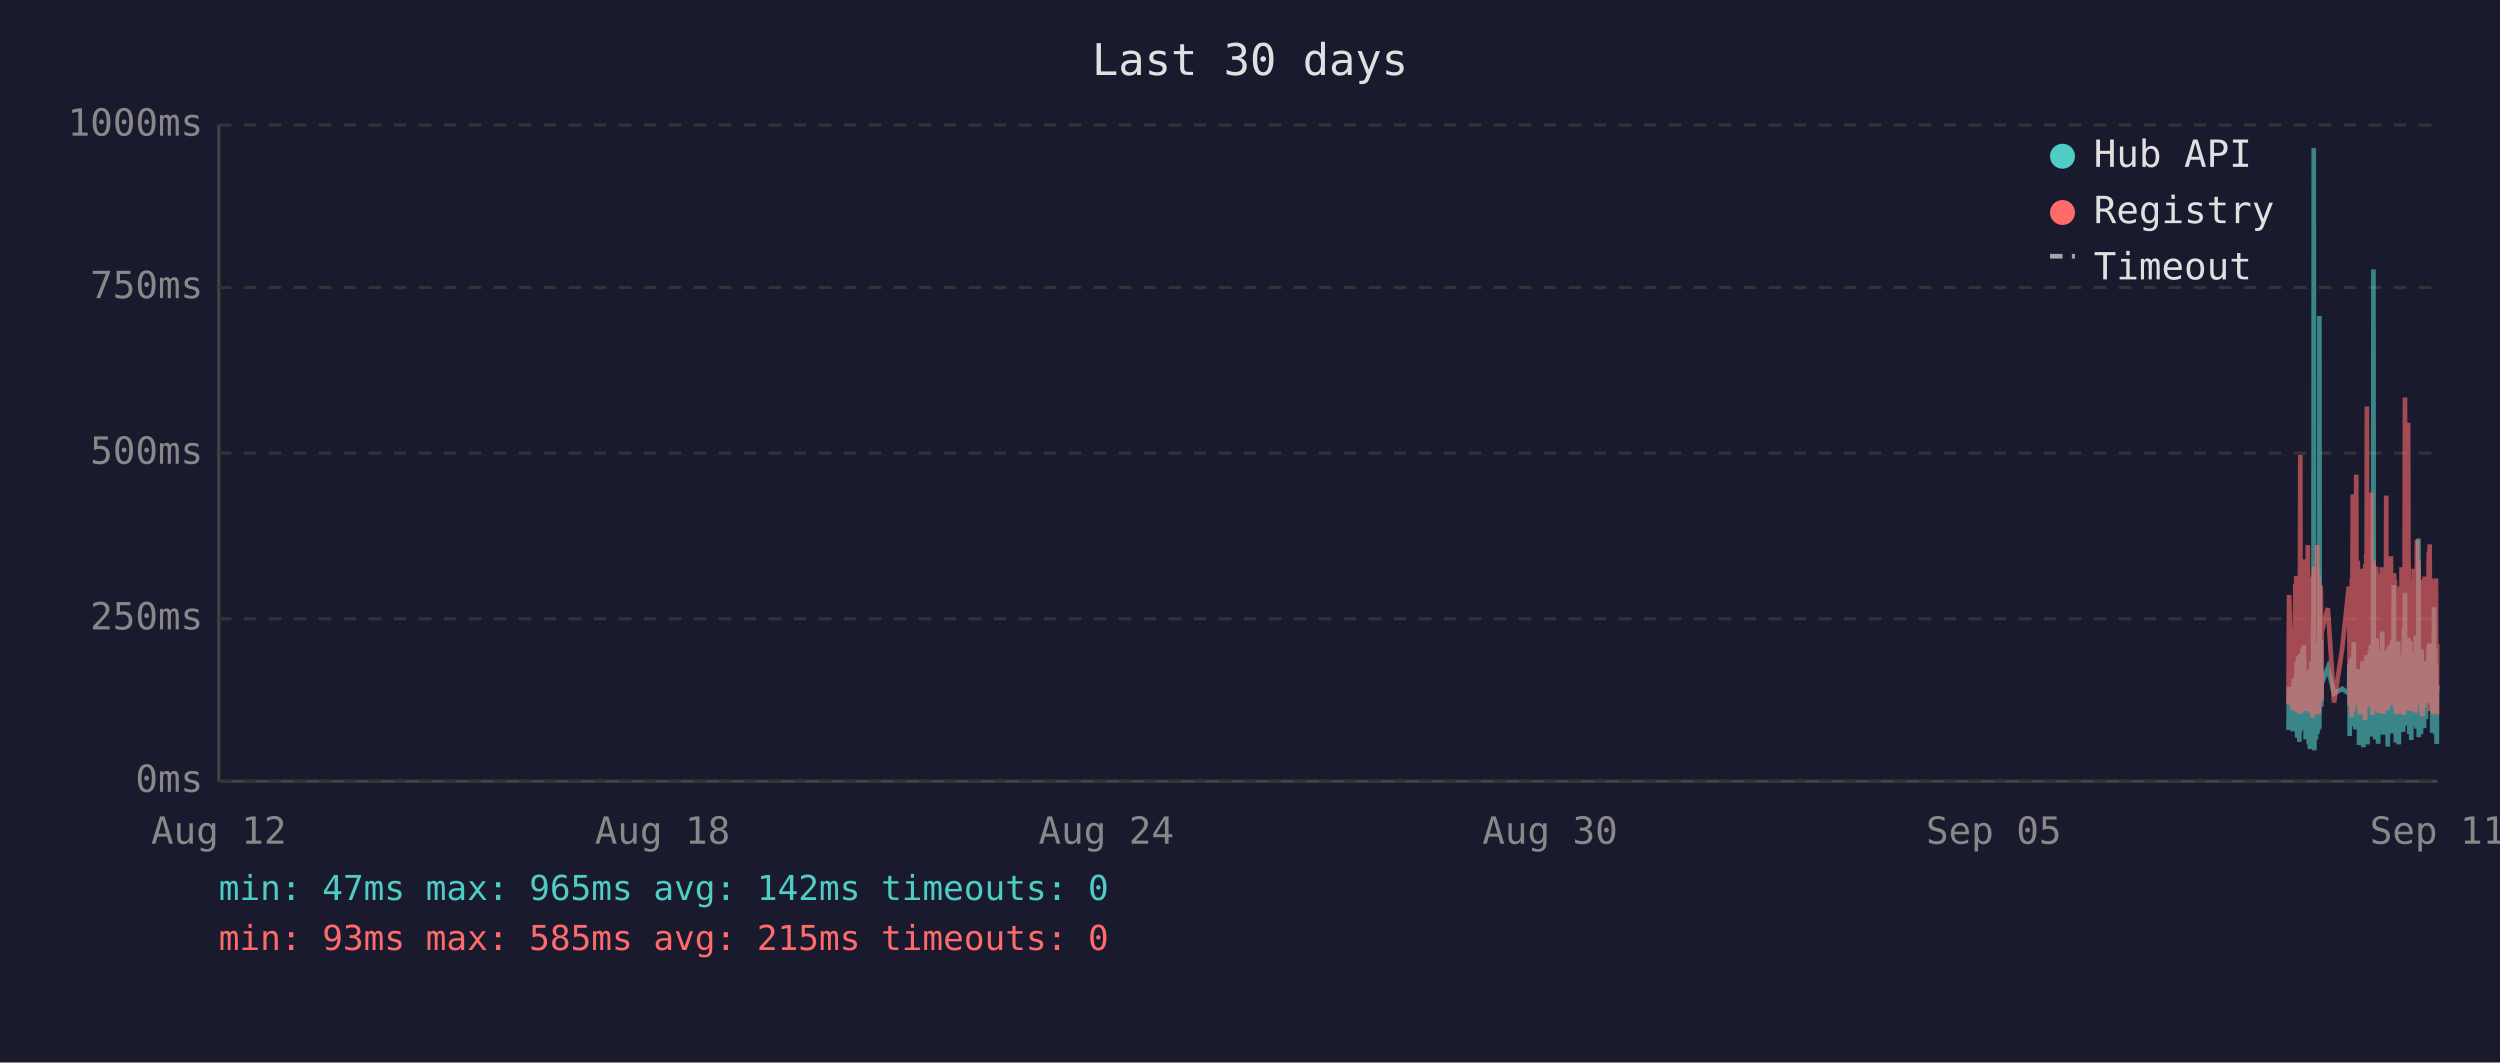
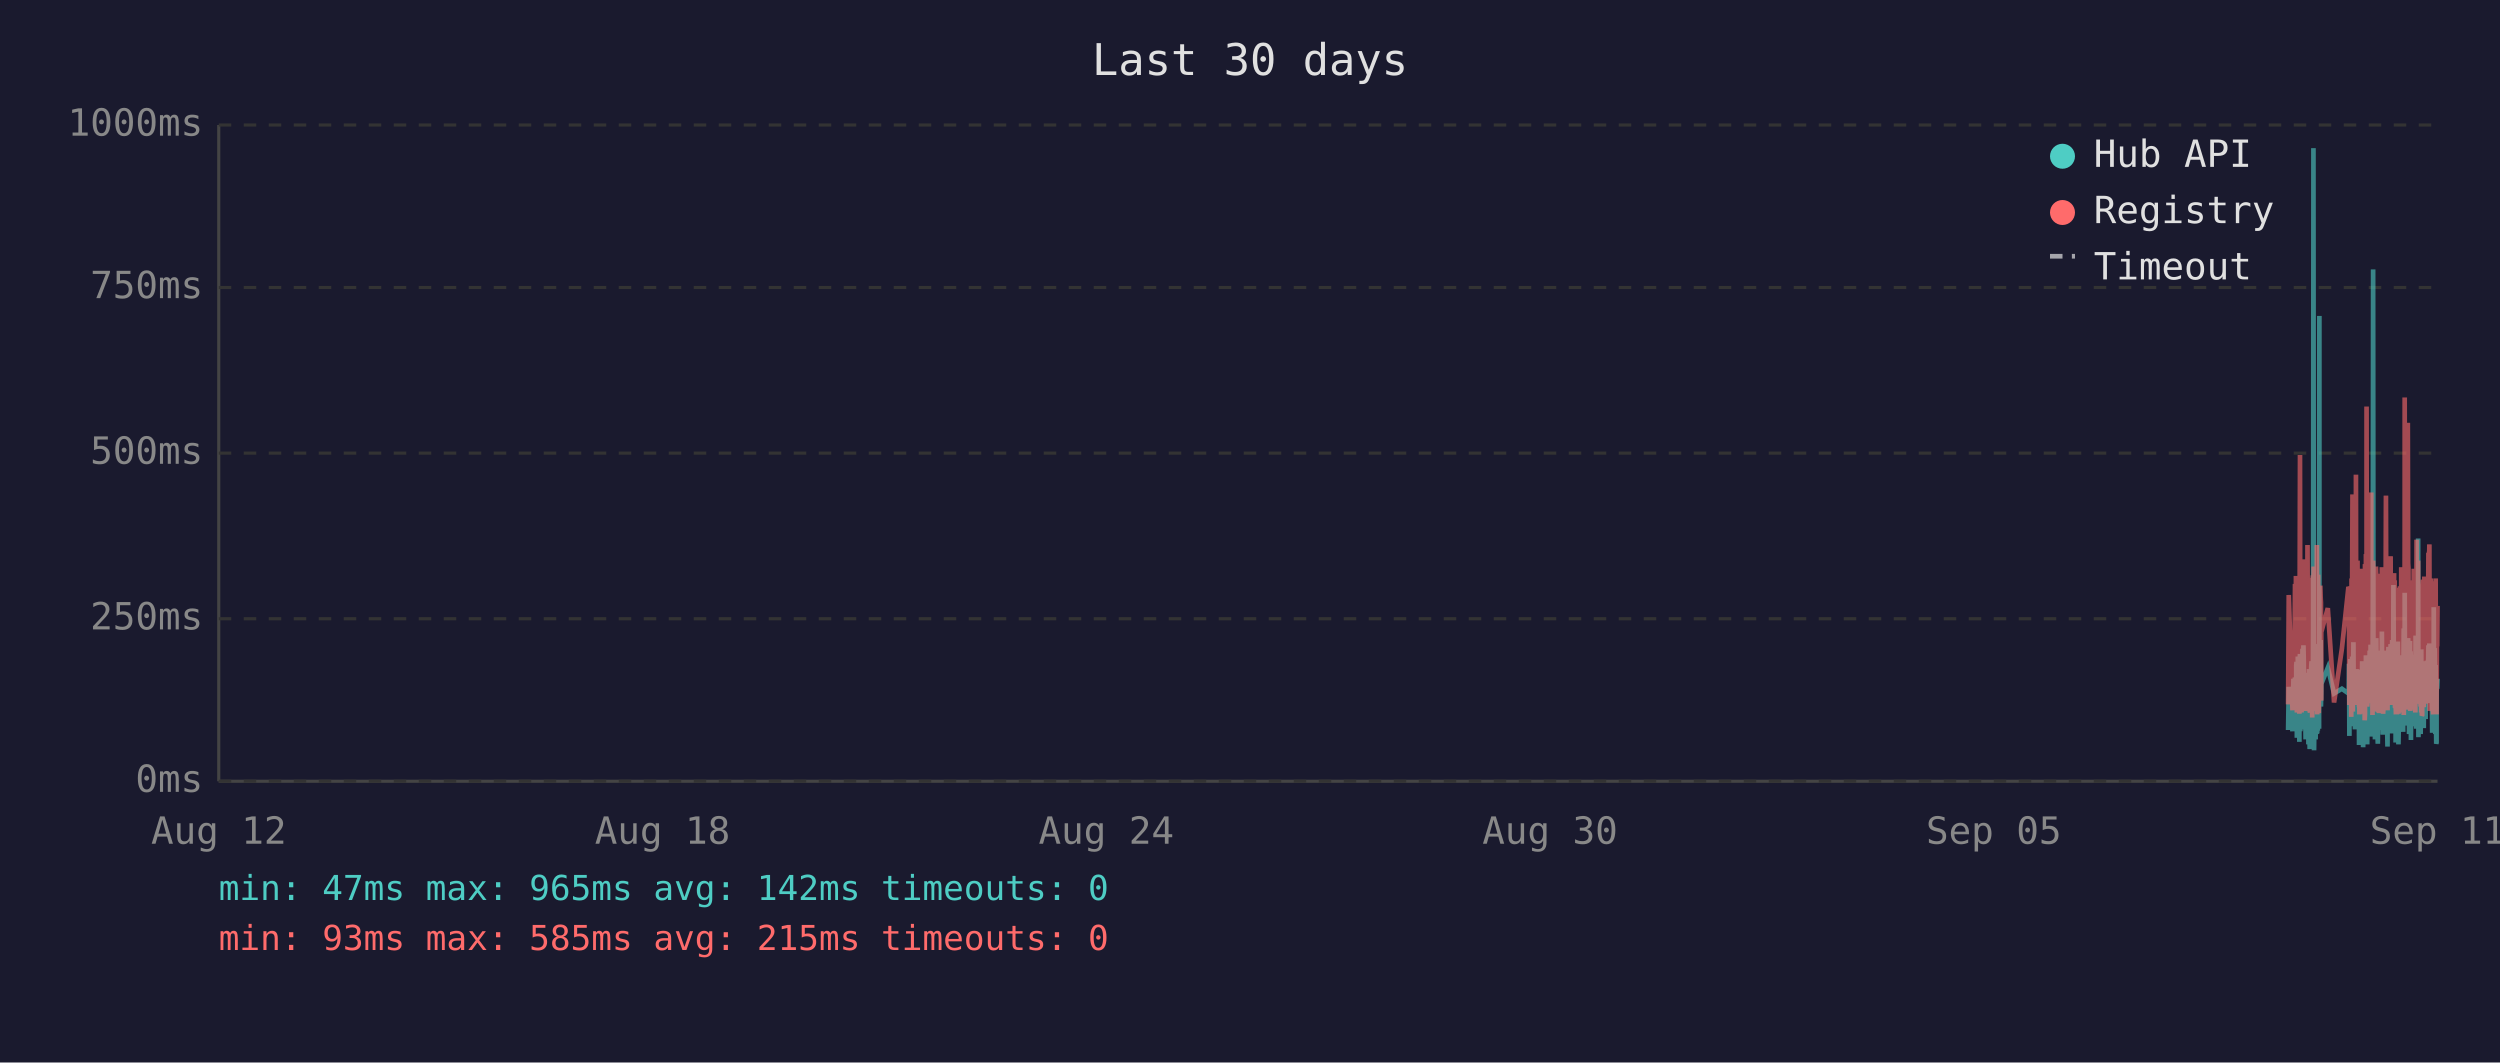
<svg xmlns="http://www.w3.org/2000/svg" viewBox="0 0 800 340" font-family="monospace" font-size="12">
  <rect width="800" height="340" fill="#1a1a2e" />
  <text x="400" y="24" fill="#e0e0e0" font-size="14" text-anchor="middle">Last 30 days</text>
  <line x1="70" y1="40" x2="70" y2="250" stroke="#444" stroke-width="1" />
  <line x1="70" y1="250" x2="780" y2="250" stroke="#444" stroke-width="1" />
  <line x1="70" y1="250" x2="780" y2="250" stroke="#333" stroke-width="1" stroke-dasharray="4" />
  <text x="65" y="250" fill="#888" text-anchor="end" dominant-baseline="middle">0ms</text>
  <line x1="70" y1="198" x2="780" y2="198" stroke="#333" stroke-width="1" stroke-dasharray="4" />
  <text x="65" y="198" fill="#888" text-anchor="end" dominant-baseline="middle">250ms</text>
  <line x1="70" y1="145" x2="780" y2="145" stroke="#333" stroke-width="1" stroke-dasharray="4" />
  <text x="65" y="145" fill="#888" text-anchor="end" dominant-baseline="middle">500ms</text>
  <line x1="70" y1="92" x2="780" y2="92" stroke="#333" stroke-width="1" stroke-dasharray="4" />
  <text x="65" y="92" fill="#888" text-anchor="end" dominant-baseline="middle">750ms</text>
  <line x1="70" y1="40" x2="780" y2="40" stroke="#333" stroke-width="1" stroke-dasharray="4" />
  <text x="65" y="40" fill="#888" text-anchor="end" dominant-baseline="middle">1000ms</text>
  <text x="70" y="270" fill="#888" text-anchor="middle">Aug 12</text>
  <text x="212" y="270" fill="#888" text-anchor="middle">Aug 18</text>
  <text x="354" y="270" fill="#888" text-anchor="middle">Aug 24</text>
  <text x="496" y="270" fill="#888" text-anchor="middle">Aug 30</text>
  <text x="638" y="270" fill="#888" text-anchor="middle">Sep 05</text>
  <text x="780" y="270" fill="#888" text-anchor="middle">Sep 11</text>
-   <polyline points="732.3,233.6 732.5,219.8 733.7,234.0 734.0,217.2 734.2,223.3 734.5,216.8 734.6,222.3 734.7,224.2 734.8,225.0 734.8,233.6 734.9,213.0 735.0,211.8 735.1,236.1 735.1,235.1 735.2,223.8 735.3,221.2 735.3,222.3 735.4,210.1 735.5,223.3 735.6,234.7 735.7,220.6 735.8,218.9 735.8,237.4 735.9,223.1 736.0,210.9 736.1,209.3 736.2,234.0 736.3,217.0 736.3,214.3 736.4,230.9 736.5,233.4 736.6,220.6 736.6,221.2 736.7,220.6 736.8,215.8 736.8,207.6 736.9,216.6 737.0,213.9 737.1,218.9 737.2,206.5 737.3,211.4 737.3,228.4 737.4,226.1 737.5,220.2 737.6,221.2 737.7,221.9 737.8,228.8 737.8,236.6 737.9,221.9 738.0,215.3 738.1,231.1 738.2,221.9 738.3,221.2 738.3,218.7 738.4,234.7 738.5,221.2 738.6,218.1 738.7,223.1 738.8,238.2 738.8,220.8 738.9,224.8 739.0,214.1 739.1,232.6 739.2,239.7 739.2,237.6 739.3,232.6 739.4,219.1 739.5,219.8 739.6,217.2 739.7,213.2 739.7,211.6 739.8,220.2 739.9,216.6 740.0,222.5 740.0,234.7 740.1,229.4 740.2,225.6 740.2,201.5 740.3,223.8 740.4,47.4 740.5,196.0 740.6,240.1 740.7,231.1 740.7,221.0 740.8,225.0 740.9,217.9 741.0,212.8 741.1,236.6 741.2,222.7 741.2,222.9 741.3,221.0 741.4,234.9 741.5,209.0 741.6,234.7 741.7,213.5 741.7,206.1 741.8,233.8 741.9,220.2 742.0,230.7 742.1,223.8 742.2,233.2 742.2,101.1 742.3,207.2 742.4,217.9 742.5,218.9 742.6,224.4 742.7,204.8 742.7,216.6 742.8,226.1 742.9,221.2 742.9,218.9 744.9,213.7 746.9,221.9 749.5,220.4 751.6,221.9 751.7,221.0 751.8,212.4 751.9,235.5 752.0,214.1 752.0,215.3 752.1,214.3 752.2,210.9 752.3,219.5 752.4,221.0 752.4,222.9 752.5,232.4 752.6,217.4 752.7,231.1 752.8,210.1 752.9,216.0 752.9,232.2 753.0,226.1 753.1,216.2 753.2,205.5 753.3,230.3 753.4,217.4 753.4,224.4 753.5,232.2 753.6,215.8 753.7,233.4 753.8,214.5 753.9,219.3 754.0,221.9 754.1,227.3 754.2,214.1 754.3,222.9 754.4,215.6 754.4,218.3 754.5,220.0 754.6,215.1 754.7,230.1 754.8,214.3 754.9,215.8 754.9,238.4 755.0,223.8 755.1,238.0 755.2,222.1 755.3,222.1 755.4,230.5 755.4,220.2 755.5,216.8 755.6,225.6 755.7,236.1 755.8,221.9 755.8,216.8 755.9,220.6 756.0,211.6 756.1,216.6 756.2,233.8 756.3,239.1 756.3,234.9 756.4,227.3 756.5,229.4 756.6,211.6 756.7,215.1 756.8,215.8 756.8,236.1 756.8,235.3 756.9,221.7 757.0,216.8 757.1,233.8 757.2,209.7 757.3,223.8 757.3,222.7 757.4,216.6 757.5,229.4 757.6,238.2 757.7,229.6 757.8,220.4 757.8,214.5 757.9,220.4 758.0,229.8 758.1,221.2 758.2,219.3 758.3,217.4 758.3,208.2 758.4,218.5 758.5,208.2 758.6,218.9 758.7,206.3 758.8,235.7 758.8,212.2 758.9,213.9 759.0,219.8 759.1,218.7 759.2,233.0 759.2,219.3 759.3,226.1 759.4,197.1 759.5,86.2 759.6,216.0 759.7,233.8 759.7,208.2 759.8,213.0 759.9,210.3 760.0,223.3 760.1,236.6 760.2,217.9 760.2,205.9 760.3,216.4 760.4,216.4 760.5,204.2 760.6,216.4 760.7,219.8 760.7,213.7 760.7,231.7 760.8,223.1 760.9,234.9 761.0,238.0 761.1,228.2 761.2,231.5 761.2,222.1 761.3,222.1 761.4,233.6 761.5,219.5 761.6,208.2 761.7,225.8 761.7,212.8 761.8,221.0 761.9,233.2 762.0,224.4 762.1,231.5 762.2,216.0 762.2,218.9 762.3,202.1 762.4,224.6 762.5,217.7 762.6,235.1 762.7,222.9 762.7,226.1 762.8,221.4 762.9,219.8 763.0,211.4 763.1,212.2 763.2,220.8 763.2,208.2 763.3,221.4 763.4,222.5 763.5,214.9 763.6,220.2 763.6,209.0 763.7,219.5 763.8,220.2 763.9,215.3 764.0,218.7 764.0,233.4 764.1,238.9 764.1,210.9 764.2,223.5 764.3,213.2 764.4,207.0 764.5,219.5 764.6,216.4 764.6,223.3 764.7,224.2 764.8,215.3 764.9,210.9 765.0,221.0 765.1,206.1 765.1,233.0 765.2,220.4 765.3,210.7 765.4,220.2 765.5,234.7 765.6,204.8 765.6,219.1 765.7,228.6 765.8,214.3 765.9,222.3 766.0,187.2 766.1,208.6 766.1,221.2 766.2,207.4 766.3,220.6 766.4,221.4 766.5,228.4 766.6,223.5 766.6,226.5 766.7,237.6 766.7,221.4 766.8,234.2 766.9,220.8 767.0,214.9 767.0,234.5 767.1,217.0 767.2,227.1 767.3,221.7 767.4,205.3 767.5,215.6 767.5,226.5 767.6,238.2 767.7,232.6 767.8,223.3 767.9,216.8 768.0,234.0 768.0,225.4 768.1,218.1 768.2,209.9 768.3,218.3 768.4,225.6 768.5,209.7 768.6,211.6 768.6,224.0 768.7,219.1 768.7,221.4 768.8,223.8 768.9,233.4 769.0,226.7 769.0,234.2 769.1,222.9 769.2,213.0 769.3,201.1 769.4,229.2 769.5,220.8 769.5,215.8 769.6,189.7 769.7,223.5 769.8,208.8 769.9,223.3 770.0,217.7 770.0,207.8 770.1,218.1 770.2,213.9 770.3,212.0 770.4,218.9 770.5,218.3 770.5,232.2 770.6,206.3 770.7,204.2 770.8,218.5 770.9,230.9 770.9,218.3 771.0,234.9 771.1,229.8 771.2,215.3 771.3,205.1 771.4,232.6 771.4,231.1 771.5,208.4 771.6,236.8 771.7,218.9 771.8,228.6 771.9,228.4 771.9,209.5 772.0,217.0 772.1,232.4 772.2,230.1 772.3,212.8 772.4,223.8 772.4,221.4 772.5,232.2 772.6,218.1 772.7,222.5 772.8,229.4 772.9,221.2 772.9,230.3 773.0,224.2 773.1,203.4 773.2,208.2 773.3,233.2 773.4,222.9 773.4,228.2 773.5,216.6 773.6,219.3 773.7,221.0 773.8,214.5 773.9,211.8 773.9,172.3 774.0,235.9 774.1,230.9 774.2,211.6 774.3,209.5 774.3,217.2 774.4,218.7 774.5,220.0 774.6,215.3 774.7,234.9 774.8,227.3 774.8,213.9 774.9,207.8 775.0,230.1 775.1,225.4 775.2,233.0 775.3,215.1 775.3,225.0 775.4,219.3 775.5,220.8 775.5,220.6 775.6,225.0 775.7,233.0 775.8,211.6 775.8,222.9 775.9,220.0 776.0,225.0 776.1,213.7 776.2,213.7 776.3,230.1 776.3,213.5 776.4,224.2 776.5,214.9 776.6,224.2 776.7,211.4 776.8,218.7 776.8,212.8 776.9,215.1 777.0,225.0 777.1,213.7 777.2,206.5 777.3,213.9 777.3,217.7 777.4,219.1 777.5,205.9 777.6,224.0 777.7,212.4 777.8,216.4 777.8,219.8 777.9,220.6 778.0,215.3 778.1,222.5 778.2,224.6 778.3,223.1 778.3,234.5 778.4,230.9 778.5,229.6 778.6,224.6 778.7,225.2 778.8,216.6 778.8,218.3 778.9,194.3 779.0,231.1 779.1,223.3 779.2,207.4 779.3,216.2 779.3,234.9 779.4,231.7 779.5,212.8 779.6,226.5 779.7,238.0 779.8,237.6 779.8,221.4 779.9,219.5 780.0,220.4" fill="none" stroke="#4ecdc4" stroke-width="1.5" opacity="0.6" />
-   <polyline points="732.3,225.4 732.5,190.4 733.7,227.3 734.0,201.7 734.2,226.5 734.5,187.6 734.6,187.6 734.7,215.8 734.8,184.3 734.8,224.6 734.9,206.3 735.0,192.5 735.1,228.0 735.1,225.8 735.2,209.0 735.3,204.0 735.3,209.0 735.4,196.2 735.5,224.4 735.6,225.8 735.7,206.1 735.8,204.2 735.8,228.4 735.9,222.3 736.0,186.0 736.1,145.6 736.2,226.3 736.3,215.1 736.3,226.3 736.4,224.2 736.5,226.5 736.6,228.0 736.6,228.0 736.7,206.5 736.8,198.1 736.8,181.3 736.9,193.1 737.0,199.4 737.1,181.1 737.2,201.1 737.3,196.7 737.3,223.5 737.4,214.9 737.5,179.0 737.6,185.3 737.7,227.5 737.8,225.8 737.8,226.7 737.9,185.7 738.0,209.5 738.1,224.4 738.2,184.9 738.3,184.5 738.3,206.3 738.4,225.0 738.5,174.4 738.6,200.7 738.7,185.3 738.8,226.5 738.8,186.4 738.9,222.7 739.0,190.8 739.1,216.6 739.2,227.5 739.2,228.0 739.3,227.7 739.4,186.6 739.5,210.5 739.6,200.2 739.7,200.4 739.7,198.1 739.8,206.1 739.9,190.4 740.0,184.9 740.0,229.6 740.1,217.7 740.2,184.1 740.2,188.3 740.3,216.6 740.4,187.8 740.5,181.3 740.6,227.5 740.7,225.6 740.7,207.4 740.8,226.5 740.9,201.3 741.0,193.9 741.1,226.9 741.2,184.1 741.2,209.0 741.3,185.5 741.4,225.8 741.5,174.4 741.6,228.6 741.7,192.7 741.7,197.5 741.8,224.0 741.9,183.9 742.0,225.0 742.1,228.2 742.2,216.0 742.2,209.9 742.3,192.2 742.4,193.3 742.5,221.7 742.6,187.4 742.7,191.0 742.7,192.9 742.8,217.2 742.9,224.2 742.9,202.3 744.9,194.6 746.9,224.8 749.5,207.6 751.6,187.8 751.7,188.7 751.8,201.7 751.9,225.6 752.0,191.0 752.0,187.6 752.1,190.8 752.2,190.6 752.3,208.8 752.4,210.5 752.4,216.0 752.5,229.4 752.6,185.1 752.7,218.7 752.8,182.8 752.9,158.2 752.9,221.7 753.0,227.7 753.1,191.8 753.2,178.8 753.3,225.4 753.4,203.0 753.4,219.5 753.5,219.3 753.6,205.3 753.7,225.6 753.8,182.0 753.9,181.3 754.0,151.9 754.1,218.5 754.2,189.1 754.3,208.0 754.4,207.4 754.4,210.1 754.5,179.4 754.6,202.1 754.7,224.2 754.8,194.3 754.9,189.9 754.9,226.3 755.0,196.4 755.1,228.6 755.2,206.5 755.3,217.4 755.4,224.4 755.4,182.0 755.5,191.4 755.6,228.4 755.7,225.4 755.8,225.2 755.8,187.6 755.9,184.7 756.0,196.7 756.1,204.0 756.2,223.8 756.3,224.4 756.3,226.9 756.4,215.6 756.5,216.8 756.6,210.1 756.7,208.2 756.8,205.9 756.8,230.5 756.8,228.4 756.9,180.5 757.0,186.4 757.1,223.8 757.2,177.3 757.3,184.7 757.3,225.8 757.4,130.1 757.5,217.2 757.6,226.1 757.7,224.8 757.8,181.8 757.8,190.8 757.9,201.7 758.0,225.0 758.1,221.0 758.2,183.4 758.3,192.7 758.3,199.2 758.4,184.9 758.5,182.2 758.6,183.9 758.7,178.4 758.8,224.2 758.8,157.6 758.9,197.7 759.0,208.6 759.1,184.5 759.2,214.1 759.2,228.8 759.3,206.5 759.4,194.6 759.5,179.4 759.6,186.6 759.7,221.9 759.7,214.1 759.8,203.6 759.9,197.3 760.0,208.8 760.1,225.2 760.2,190.6 760.2,194.6 760.3,189.5 760.4,181.3 760.5,184.5 760.6,191.4 760.7,188.1 760.7,192.7 760.7,226.1 760.8,227.7 760.9,225.0 761.0,223.5 761.1,215.3 761.2,228.0 761.2,215.1 761.3,184.5 761.4,215.3 761.5,228.2 761.6,197.3 761.7,184.3 761.7,224.4 761.8,183.6 761.9,225.6 762.0,185.3 762.1,224.8 762.2,226.3 762.2,181.5 762.3,190.8 762.4,213.5 762.5,189.7 762.6,225.0 762.7,228.4 762.7,226.3 762.8,217.7 762.9,203.4 763.0,199.6 763.1,194.8 763.2,185.3 763.2,199.4 763.3,188.9 763.4,215.1 763.5,190.6 763.6,158.6 763.6,192.7 763.7,187.8 763.8,207.8 763.9,195.0 764.0,184.1 764.0,216.0 764.1,227.3 764.1,183.6 764.2,223.8 764.3,194.3 764.4,182.8 764.5,185.1 764.6,202.3 764.6,204.4 764.7,220.6 764.8,189.3 764.9,207.8 765.0,181.3 765.1,178.0 765.1,223.3 765.2,183.4 765.3,191.6 765.4,204.0 765.5,225.6 765.6,195.8 765.6,210.1 765.7,222.9 765.8,189.1 765.9,207.0 766.0,191.2 766.1,197.5 766.1,183.4 766.2,197.9 766.3,193.5 766.4,185.7 766.5,226.5 766.6,225.4 766.6,210.9 766.7,226.7 766.7,225.2 766.8,228.6 766.9,210.1 767.0,193.1 767.0,228.6 767.1,214.7 767.2,214.9 767.3,214.5 767.4,188.1 767.5,191.4 767.5,226.3 767.6,228.4 767.7,223.8 767.8,211.4 767.9,216.8 768.0,226.5 768.0,187.6 768.1,203.4 768.2,226.5 768.3,191.2 768.4,217.0 768.5,181.5 768.6,196.2 768.6,228.0 768.7,191.8 768.7,225.8 768.8,225.8 768.9,227.5 769.0,218.3 769.0,227.7 769.1,183.9 769.2,190.6 769.3,228.8 769.4,222.9 769.5,223.8 769.5,170.4 769.6,127.2 769.7,196.0 769.8,199.6 769.9,227.1 770.0,188.9 770.0,191.6 770.1,209.0 770.2,192.5 770.3,188.5 770.4,182.2 770.5,209.0 770.5,225.6 770.6,135.3 770.7,180.1 770.8,182.0 770.9,225.2 770.9,185.7 771.0,223.8 771.1,225.8 771.2,189.1 771.3,207.0 771.4,227.5 771.4,216.0 771.5,197.1 771.6,222.5 771.7,214.5 771.8,217.2 771.9,223.8 771.9,189.5 772.0,186.8 772.1,223.5 772.2,223.3 772.3,189.9 772.4,226.5 772.4,182.0 772.5,224.2 772.6,205.3 772.7,227.1 772.8,224.0 772.9,185.1 772.9,228.0 773.0,226.5 773.1,184.5 773.2,207.2 773.3,218.3 773.4,172.7 773.4,224.4 773.5,195.0 773.6,189.7 773.7,181.3 773.8,185.1 773.9,197.5 773.9,179.4 774.0,224.0 774.1,225.2 774.2,192.2 774.3,205.9 774.3,207.4 774.4,210.5 774.5,224.4 774.6,191.4 774.7,226.1 774.8,218.3 774.8,189.3 774.9,228.0 775.0,209.0 775.1,229.0 775.2,228.8 775.3,192.9 775.3,187.0 775.4,187.6 775.5,185.5 775.5,208.0 775.6,224.6 775.7,226.3 775.8,200.4 775.8,216.4 775.9,184.5 776.0,207.2 776.1,190.8 776.2,191.8 776.3,225.2 776.3,190.8 776.4,208.2 776.5,191.2 776.6,188.1 776.7,194.1 776.8,187.0 776.8,193.1 776.9,189.7 777.0,224.2 777.1,193.3 777.2,176.9 777.3,188.9 777.3,176.5 777.4,180.7 777.5,174.2 777.6,227.5 777.7,185.7 777.8,191.0 777.8,207.2 777.9,185.1 778.0,192.0 778.1,216.6 778.2,226.3 778.3,208.0 778.3,226.5 778.4,227.3 778.5,218.9 778.6,227.1 778.7,228.6 778.8,191.6 778.8,227.1 778.9,198.6 779.0,227.3 779.1,218.9 779.2,186.0 779.3,191.0 779.3,224.6 779.4,228.6 779.5,185.1 779.6,217.4 779.7,223.8 779.8,228.6 779.8,227.3 779.9,206.1 780.0,206.1" fill="none" stroke="#ff6b6b" stroke-width="1.5" opacity="0.6" />
+   <polyline points="732.2,233.6 732.4,219.8 733.6,234.0 733.9,217.2 734.1,223.3 734.4,216.8 734.5,222.3 734.6,224.2 734.7,225.0 734.8,233.6 734.8,213.0 734.9,211.8 735.0,236.1 735.0,235.1 735.1,223.8 735.2,221.2 735.3,222.3 735.3,210.1 735.4,223.3 735.5,234.7 735.6,220.6 735.7,218.9 735.8,237.4 735.8,223.1 735.9,210.9 736.0,209.3 736.1,234.0 736.2,217.0 736.3,214.3 736.3,230.9 736.4,233.4 736.5,220.6 736.5,221.2 736.6,220.6 736.7,215.8 736.8,207.6 736.8,216.6 736.9,213.9 737.0,218.9 737.1,206.5 737.2,211.4 737.3,228.4 737.3,226.1 737.4,220.2 737.5,221.2 737.6,221.9 737.7,228.8 737.8,236.6 737.8,221.9 737.9,215.3 738.0,231.1 738.1,221.9 738.2,221.2 738.3,218.7 738.3,234.7 738.4,221.2 738.5,218.1 738.6,223.1 738.7,238.2 738.7,220.8 738.8,224.8 738.9,214.1 739.0,232.6 739.1,239.7 739.2,237.6 739.2,232.6 739.3,219.1 739.4,219.8 739.5,217.2 739.6,213.2 739.7,211.6 739.7,220.2 739.8,216.6 739.9,222.5 739.9,234.7 740.0,229.4 740.1,225.6 740.2,201.5 740.2,223.8 740.3,47.4 740.4,196.0 740.5,240.1 740.6,231.1 740.7,221.0 740.7,225.0 740.8,217.9 740.9,212.8 741.0,236.6 741.1,222.7 741.2,222.9 741.2,221.0 741.3,234.9 741.4,209.0 741.5,234.7 741.6,213.5 741.7,206.1 741.7,233.8 741.8,220.2 741.9,230.7 742.0,223.8 742.1,233.2 742.2,101.1 742.2,207.2 742.3,217.9 742.4,218.9 742.5,224.4 742.6,204.8 742.7,216.6 742.7,226.1 742.8,221.2 742.8,218.9 744.9,213.7 746.9,221.9 749.4,220.4 751.5,221.9 751.6,221.0 751.7,212.4 751.8,235.5 751.9,214.1 752.0,215.3 752.0,214.3 752.1,210.9 752.2,219.5 752.3,221.0 752.4,222.9 752.4,232.4 752.5,217.4 752.6,231.1 752.7,210.1 752.8,216.0 752.9,232.2 752.9,226.1 753.0,216.2 753.1,205.5 753.2,230.3 753.3,217.4 753.4,224.4 753.4,232.2 753.5,215.8 753.6,233.4 753.7,214.5 753.9,219.3 753.9,221.9 754.0,227.3 754.1,214.1 754.2,222.9 754.3,215.6 754.4,218.3 754.4,220.0 754.5,215.1 754.6,230.1 754.7,214.3 754.8,215.8 754.9,238.4 754.9,223.8 755.0,238.0 755.1,222.1 755.2,222.1 755.3,230.5 755.4,220.2 755.4,216.8 755.5,225.6 755.6,236.1 755.7,221.9 755.8,216.8 755.8,220.6 755.9,211.6 756.0,216.6 756.1,233.8 756.2,239.1 756.3,234.9 756.3,227.3 756.4,229.4 756.5,211.6 756.6,215.1 756.7,215.8 756.7,236.1 756.8,235.3 756.8,221.7 756.9,216.8 757.0,233.8 757.1,209.7 757.2,223.8 757.3,222.7 757.3,216.6 757.4,229.4 757.5,238.2 757.6,229.6 757.7,220.4 757.8,214.5 757.8,220.4 757.9,229.8 758.0,221.2 758.1,219.3 758.2,217.4 758.3,208.2 758.3,218.5 758.4,208.2 758.5,218.9 758.6,206.3 758.7,235.7 758.8,212.2 758.8,213.9 758.9,219.8 759.0,218.7 759.1,233.0 759.2,219.3 759.2,226.1 759.3,197.1 759.4,86.2 759.5,216.0 759.6,233.8 759.7,208.2 759.7,213.0 759.8,210.3 759.9,223.3 760.0,236.6 760.1,217.9 760.2,205.9 760.2,216.4 760.3,216.4 760.4,204.2 760.5,216.4 760.6,219.8 760.6,213.7 760.7,231.7 760.7,223.1 760.8,234.9 760.9,238.0 761.0,228.2 761.1,231.5 761.2,222.1 761.2,222.1 761.3,233.6 761.4,219.5 761.5,208.2 761.6,225.8 761.7,212.8 761.7,221.0 761.8,233.2 761.9,224.4 762.0,231.5 762.1,216.0 762.2,218.9 762.2,202.1 762.3,224.6 762.4,217.7 762.5,235.1 762.6,222.9 762.7,226.1 762.7,221.4 762.8,219.8 762.9,211.4 763.0,212.2 763.1,220.8 763.2,208.2 763.2,221.4 763.3,222.5 763.4,214.9 763.5,220.2 763.6,209.0 763.6,219.5 763.7,220.2 763.8,215.3 763.9,218.7 763.9,233.4 764.0,238.9 764.1,210.9 764.1,223.5 764.2,213.2 764.3,207.0 764.4,219.5 764.5,216.4 764.6,223.3 764.6,224.2 764.7,215.3 764.8,210.9 764.9,221.0 765.0,206.1 765.1,233.0 765.1,220.4 765.2,210.7 765.3,220.2 765.4,234.7 765.5,204.8 765.6,219.1 765.6,228.6 765.7,214.3 765.8,222.3 765.9,187.2 766.0,208.6 766.1,221.2 766.1,207.4 766.2,220.6 766.3,221.4 766.4,228.4 766.5,223.5 766.6,226.5 766.6,237.6 766.6,221.4 766.7,234.2 766.8,220.8 766.9,214.9 767.0,234.5 767.0,217.0 767.1,227.1 767.2,221.7 767.3,205.3 767.4,215.6 767.5,226.5 767.5,238.2 767.6,232.6 767.7,223.3 767.8,216.8 767.9,234.0 768.0,225.4 768.0,218.1 768.1,209.9 768.2,218.3 768.3,225.6 768.4,209.7 768.5,211.6 768.5,224.0 768.6,219.1 768.7,221.4 768.7,223.8 768.8,233.4 768.9,226.7 769.0,234.2 769.0,222.9 769.1,213.0 769.2,201.1 769.3,229.2 769.4,220.8 769.5,215.8 769.5,189.7 769.6,223.5 769.7,208.8 769.8,223.3 769.9,217.7 770.0,207.8 770.0,218.1 770.1,213.9 770.2,212.0 770.3,218.9 770.4,218.3 770.4,232.2 770.5,206.3 770.6,204.2 770.7,218.5 770.8,230.9 770.9,218.3 770.9,234.9 771.0,229.8 771.1,215.3 771.2,205.1 771.3,232.6 771.4,231.1 771.4,208.4 771.5,236.8 771.6,218.9 771.7,228.6 771.8,228.4 771.9,209.5 771.9,217.0 772.0,232.4 772.1,230.1 772.2,212.8 772.3,223.8 772.4,221.4 772.4,232.2 772.5,218.1 772.6,222.5 772.7,229.4 772.8,221.2 772.9,230.3 772.9,224.2 773.0,203.4 773.1,208.2 773.2,233.2 773.3,222.9 773.4,228.2 773.4,216.6 773.5,219.3 773.6,221.0 773.7,214.5 773.8,211.8 773.8,172.3 773.9,235.9 774.0,230.9 774.1,211.6 774.2,209.5 774.3,217.2 774.3,218.7 774.4,220.0 774.5,215.3 774.6,234.9 774.7,227.3 774.8,213.9 774.8,207.8 774.9,230.1 775.0,225.4 775.1,233.0 775.2,215.1 775.3,225.0 775.3,219.3 775.4,220.8 775.4,220.6 775.5,225.0 775.6,233.0 775.7,211.6 775.8,222.9 775.8,220.0 775.9,225.0 776.0,213.7 776.1,213.7 776.2,230.1 776.3,213.5 776.3,224.2 776.4,214.9 776.5,224.2 776.6,211.4 776.7,218.7 776.8,212.8 776.8,215.1 776.9,225.0 777.0,213.7 777.1,206.5 777.2,213.9 777.3,217.7 777.3,219.1 777.4,205.9 777.5,224.0 777.6,212.4 777.7,216.4 777.8,219.8 777.8,220.6 777.9,215.3 778.0,222.5 778.1,224.6 778.2,223.1 778.3,234.5 778.3,230.9 778.4,229.6 778.5,224.6 778.6,225.2 778.7,216.6 778.8,218.3 778.8,194.3 778.9,231.1 779.0,223.3 779.1,207.4 779.2,216.2 779.3,234.9 779.3,231.7 779.4,212.8 779.5,226.5 779.6,238.0 779.7,237.6 779.7,221.4 779.8,219.5 779.9,220.4 780.0,217.2" fill="none" stroke="#4ecdc4" stroke-width="1.5" opacity="0.6" />
+   <polyline points="732.2,225.4 732.4,190.4 733.6,227.3 733.9,201.7 734.1,226.5 734.4,187.6 734.5,187.6 734.6,215.8 734.7,184.3 734.8,224.6 734.8,206.3 734.9,192.5 735.0,228.0 735.0,225.8 735.1,209.0 735.2,204.0 735.3,209.0 735.3,196.2 735.4,224.4 735.5,225.8 735.6,206.1 735.7,204.2 735.8,228.4 735.8,222.3 735.9,186.0 736.0,145.6 736.1,226.3 736.2,215.1 736.3,226.3 736.3,224.2 736.4,226.5 736.5,228.0 736.5,228.0 736.6,206.5 736.7,198.1 736.8,181.3 736.8,193.1 736.9,199.4 737.0,181.1 737.1,201.1 737.2,196.7 737.3,223.5 737.3,214.9 737.4,179.0 737.5,185.3 737.6,227.5 737.7,225.8 737.8,226.7 737.8,185.7 737.9,209.5 738.0,224.4 738.1,184.9 738.2,184.5 738.3,206.3 738.3,225.0 738.4,174.4 738.5,200.7 738.6,185.3 738.7,226.5 738.7,186.4 738.8,222.7 738.9,190.8 739.0,216.6 739.1,227.5 739.2,228.0 739.2,227.7 739.3,186.6 739.4,210.5 739.5,200.2 739.6,200.4 739.7,198.1 739.7,206.1 739.8,190.4 739.9,184.9 739.9,229.6 740.0,217.7 740.1,184.1 740.2,188.3 740.2,216.6 740.3,187.8 740.4,181.3 740.5,227.5 740.6,225.6 740.7,207.4 740.7,226.5 740.8,201.3 740.9,193.9 741.0,226.9 741.1,184.1 741.2,209.0 741.2,185.5 741.3,225.8 741.4,174.4 741.5,228.6 741.6,192.7 741.7,197.5 741.7,224.0 741.8,183.9 741.9,225.0 742.0,228.2 742.1,216.0 742.2,209.9 742.2,192.2 742.3,193.3 742.4,221.7 742.5,187.4 742.6,191.0 742.7,192.9 742.7,217.2 742.8,224.2 742.8,202.3 744.9,194.6 746.9,224.8 749.4,207.6 751.5,187.8 751.6,188.7 751.7,201.7 751.8,225.6 751.9,191.0 752.0,187.6 752.0,190.8 752.1,190.6 752.2,208.8 752.3,210.5 752.4,216.0 752.4,229.4 752.5,185.1 752.6,218.7 752.7,182.8 752.8,158.2 752.9,221.7 752.9,227.7 753.0,191.8 753.1,178.8 753.2,225.4 753.3,203.0 753.4,219.5 753.4,219.3 753.5,205.3 753.6,225.6 753.7,182.0 753.9,181.3 753.9,151.9 754.0,218.5 754.1,189.1 754.2,208.0 754.3,207.4 754.4,210.1 754.4,179.4 754.5,202.1 754.6,224.2 754.7,194.3 754.8,189.9 754.9,226.3 754.9,196.4 755.0,228.6 755.1,206.5 755.2,217.4 755.3,224.4 755.4,182.0 755.4,191.4 755.5,228.4 755.6,225.4 755.7,225.2 755.8,187.6 755.8,184.7 755.9,196.7 756.0,204.0 756.1,223.8 756.2,224.4 756.3,226.9 756.3,215.6 756.4,216.8 756.5,210.1 756.6,208.2 756.7,205.9 756.7,230.5 756.8,228.4 756.8,180.5 756.9,186.4 757.0,223.8 757.1,177.3 757.2,184.7 757.3,225.8 757.3,130.1 757.4,217.2 757.5,226.1 757.6,224.8 757.7,181.8 757.8,190.8 757.8,201.7 757.9,225.0 758.0,221.0 758.1,183.4 758.2,192.7 758.3,199.2 758.3,184.9 758.4,182.2 758.5,183.9 758.6,178.4 758.7,224.2 758.8,157.6 758.8,197.7 758.9,208.6 759.0,184.5 759.1,214.1 759.2,228.8 759.2,206.5 759.3,194.6 759.4,179.4 759.5,186.6 759.6,221.9 759.7,214.1 759.7,203.6 759.8,197.3 759.9,208.8 760.0,225.2 760.1,190.6 760.2,194.6 760.2,189.5 760.3,181.3 760.4,184.5 760.5,191.4 760.6,188.1 760.6,192.7 760.7,226.1 760.7,227.7 760.8,225.0 760.9,223.5 761.0,215.3 761.1,228.0 761.2,215.1 761.2,184.5 761.3,215.3 761.4,228.2 761.5,197.3 761.6,184.3 761.7,224.4 761.7,183.6 761.8,225.6 761.9,185.3 762.0,224.8 762.1,226.3 762.2,181.5 762.2,190.8 762.3,213.5 762.4,189.7 762.5,225.0 762.6,228.4 762.7,226.3 762.7,217.7 762.8,203.4 762.9,199.6 763.0,194.8 763.1,185.3 763.2,199.4 763.2,188.9 763.3,215.1 763.4,190.6 763.5,158.6 763.6,192.7 763.6,187.8 763.7,207.8 763.8,195.0 763.9,184.1 763.9,216.0 764.0,227.3 764.1,183.6 764.1,223.8 764.2,194.3 764.3,182.8 764.4,185.1 764.5,202.3 764.6,204.4 764.6,220.6 764.7,189.3 764.8,207.8 764.9,181.3 765.0,178.0 765.1,223.3 765.1,183.4 765.2,191.6 765.3,204.0 765.4,225.6 765.5,195.8 765.6,210.1 765.6,222.9 765.7,189.1 765.8,207.0 765.9,191.2 766.0,197.5 766.1,183.4 766.1,197.9 766.2,193.5 766.3,185.7 766.4,226.5 766.5,225.4 766.6,210.9 766.6,226.7 766.6,225.2 766.7,228.6 766.8,210.1 766.9,193.1 767.0,228.6 767.0,214.7 767.1,214.9 767.2,214.5 767.3,188.1 767.4,191.4 767.5,226.3 767.5,228.4 767.6,223.8 767.7,211.4 767.8,216.8 767.9,226.5 768.0,187.6 768.0,203.4 768.1,226.5 768.2,191.2 768.3,217.0 768.4,181.5 768.5,196.2 768.5,228.0 768.6,191.8 768.7,225.8 768.7,225.8 768.8,227.5 768.9,218.3 769.0,227.7 769.0,183.9 769.1,190.6 769.2,228.8 769.3,222.9 769.4,223.8 769.5,170.4 769.5,127.2 769.6,196.0 769.7,199.6 769.8,227.1 769.9,188.9 770.0,191.6 770.0,209.0 770.1,192.5 770.2,188.5 770.3,182.2 770.4,209.0 770.4,225.6 770.5,135.3 770.6,180.1 770.7,182.0 770.8,225.2 770.9,185.7 770.9,223.8 771.0,225.8 771.1,189.1 771.2,207.0 771.3,227.5 771.4,216.0 771.4,197.1 771.5,222.5 771.6,214.5 771.7,217.2 771.8,223.8 771.9,189.5 771.9,186.8 772.0,223.5 772.1,223.3 772.2,189.9 772.3,226.5 772.4,182.0 772.4,224.2 772.5,205.3 772.6,227.1 772.7,224.0 772.8,185.1 772.9,228.0 772.9,226.5 773.0,184.5 773.1,207.2 773.2,218.3 773.3,172.7 773.4,224.4 773.4,195.0 773.5,189.7 773.6,181.3 773.7,185.1 773.8,197.5 773.8,179.4 773.9,224.0 774.0,225.2 774.1,192.2 774.2,205.9 774.3,207.4 774.3,210.5 774.4,224.4 774.5,191.4 774.6,226.1 774.7,218.3 774.8,189.3 774.8,228.0 774.9,209.0 775.0,229.0 775.1,228.8 775.2,192.9 775.3,187.0 775.3,187.6 775.4,185.5 775.4,208.0 775.5,224.6 775.6,226.3 775.7,200.4 775.8,216.4 775.8,184.5 775.9,207.2 776.0,190.8 776.1,191.8 776.2,225.2 776.3,190.8 776.3,208.2 776.4,191.2 776.5,188.1 776.6,194.1 776.7,187.0 776.8,193.1 776.8,189.7 776.9,224.2 777.0,193.3 777.1,176.9 777.2,188.9 777.3,176.5 777.3,180.7 777.4,174.2 777.5,227.5 777.6,185.7 777.7,191.0 777.8,207.2 777.8,185.1 777.9,192.0 778.0,216.6 778.1,226.3 778.2,208.0 778.3,226.5 778.3,227.3 778.4,218.9 778.5,227.1 778.6,228.6 778.7,191.6 778.8,227.1 778.8,198.6 778.9,227.3 779.0,218.9 779.1,186.0 779.2,191.0 779.3,224.6 779.3,228.6 779.4,185.1 779.5,217.4 779.6,223.8 779.7,228.6 779.7,227.3 779.8,206.1 779.9,206.1 780.0,193.9" fill="none" stroke="#ff6b6b" stroke-width="1.5" opacity="0.6" />
  <circle cx="660" cy="50" r="4" fill="#4ecdc4" />
  <text x="670" y="50" fill="#e0e0e0" dominant-baseline="middle">Hub API</text>
  <circle cx="660" cy="68" r="4" fill="#ff6b6b" />
  <text x="670" y="68" fill="#e0e0e0" dominant-baseline="middle">Registry</text>
  <line x1="656" y1="82" x2="664" y2="82" stroke="#e0e0e0" stroke-width="1.5" stroke-dasharray="4,3" opacity="0.7" />
  <text x="670" y="86" fill="#e0e0e0" dominant-baseline="middle">Timeout</text>
  <text x="70" y="288" fill="#4ecdc4" font-size="11">min: 47ms  max: 965ms  avg: 142ms  timeouts: 0</text>
  <text x="70" y="304" fill="#ff6b6b" font-size="11">min: 93ms  max: 585ms  avg: 215ms  timeouts: 0</text>
</svg>
